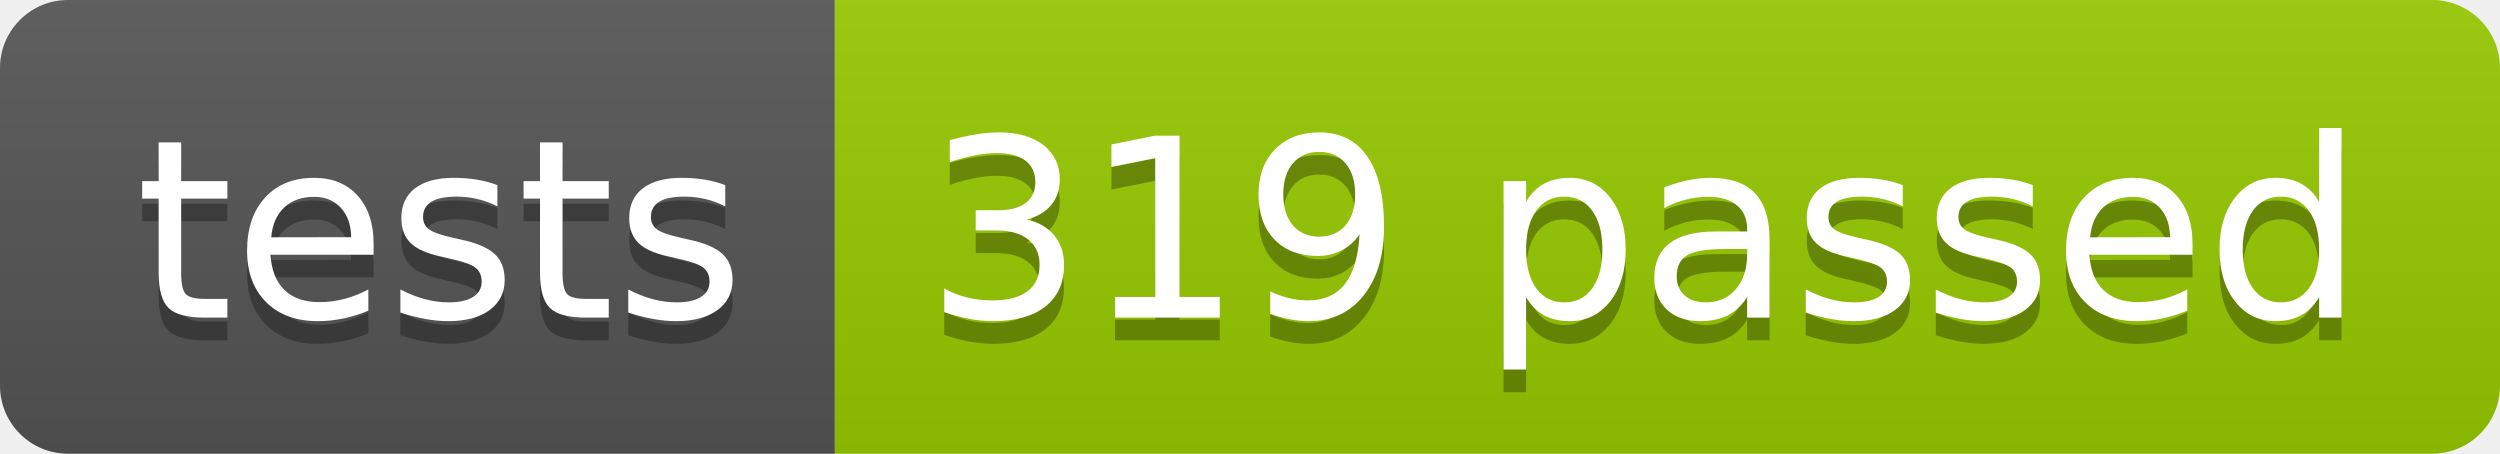
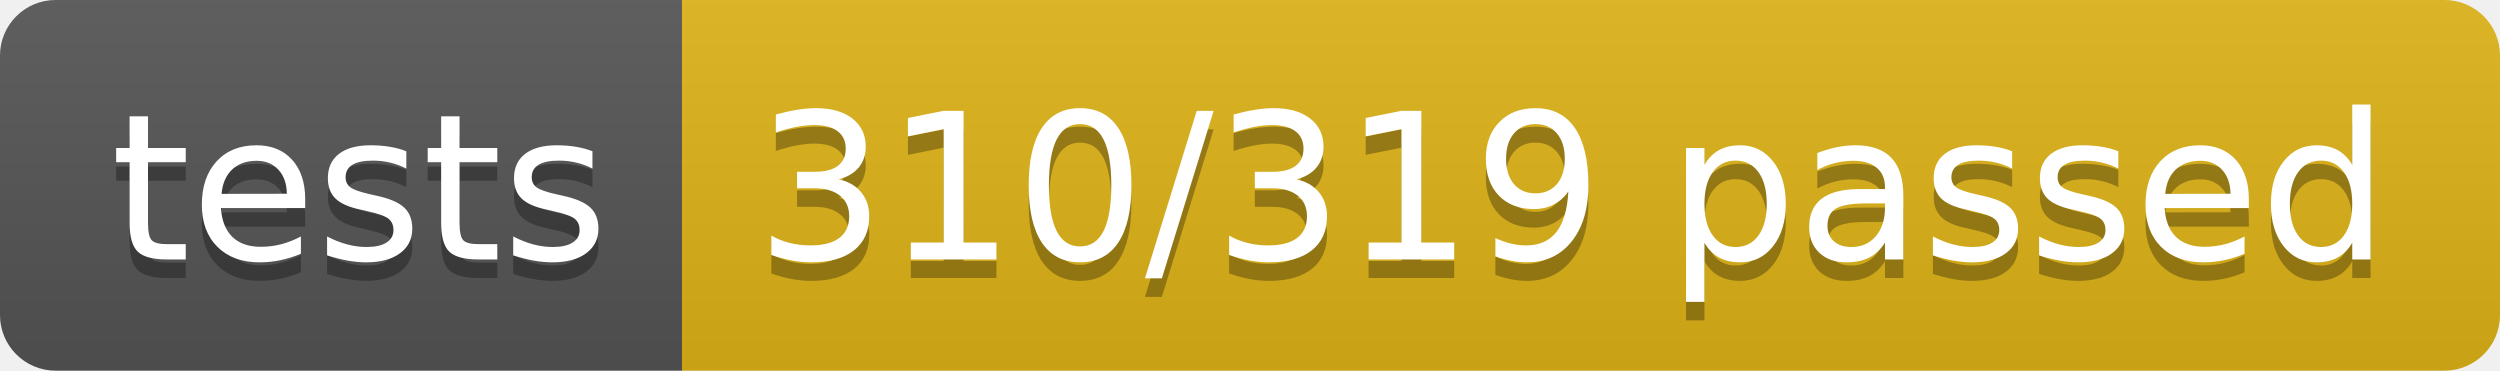
- <svg xmlns="http://www.w3.org/2000/svg" width="110.2" height="20">
+ <svg xmlns="http://www.w3.org/2000/svg" width="134.9" height="20">
  <linearGradient id="smooth" x2="0" y2="100%">
    <stop offset="0" stop-color="#bbb" stop-opacity=".1" />
    <stop offset="1" stop-opacity=".1" />
  </linearGradient>
  <clipPath id="round">
-     <rect width="110.2" height="20" rx="3" fill="#fff" />
+     <rect width="134.9" height="20" rx="3" fill="#fff" />
  </clipPath>
  <g clip-path="url(#round)">
    <rect width="36.8" height="20" fill="#555" />
-     <rect x="36.8" width="73.4" height="20" fill="#97CA00" />
-     <rect width="110.2" height="20" fill="url(#smooth)" />
+     <rect x="36.8" width="98.1" height="20" fill="#dfb317" />
+     <rect width="134.9" height="20" fill="url(#smooth)" />
  </g>
  <g fill="#fff" text-anchor="middle" font-family="DejaVu Sans,Verdana,Geneva,sans-serif" font-size="110">
    <text x="194.0" y="150" fill="#010101" fill-opacity=".3" transform="scale(0.1)" textLength="268.0" lengthAdjust="spacing">tests</text>
    <text x="194.0" y="140" transform="scale(0.1)" textLength="268.0" lengthAdjust="spacing">tests</text>
-     <text x="725.0" y="150" fill="#010101" fill-opacity=".3" transform="scale(0.1)" textLength="634.0" lengthAdjust="spacing">319 passed</text>
-     <text x="725.0" y="140" transform="scale(0.1)" textLength="634.0" lengthAdjust="spacing">319 passed</text>
+     <text x="848.5" y="150" fill="#010101" fill-opacity=".3" transform="scale(0.1)" textLength="881.0" lengthAdjust="spacing">310/319 passed</text>
+     <text x="848.5" y="140" transform="scale(0.1)" textLength="881.0" lengthAdjust="spacing">310/319 passed</text>
  </g>
</svg>
